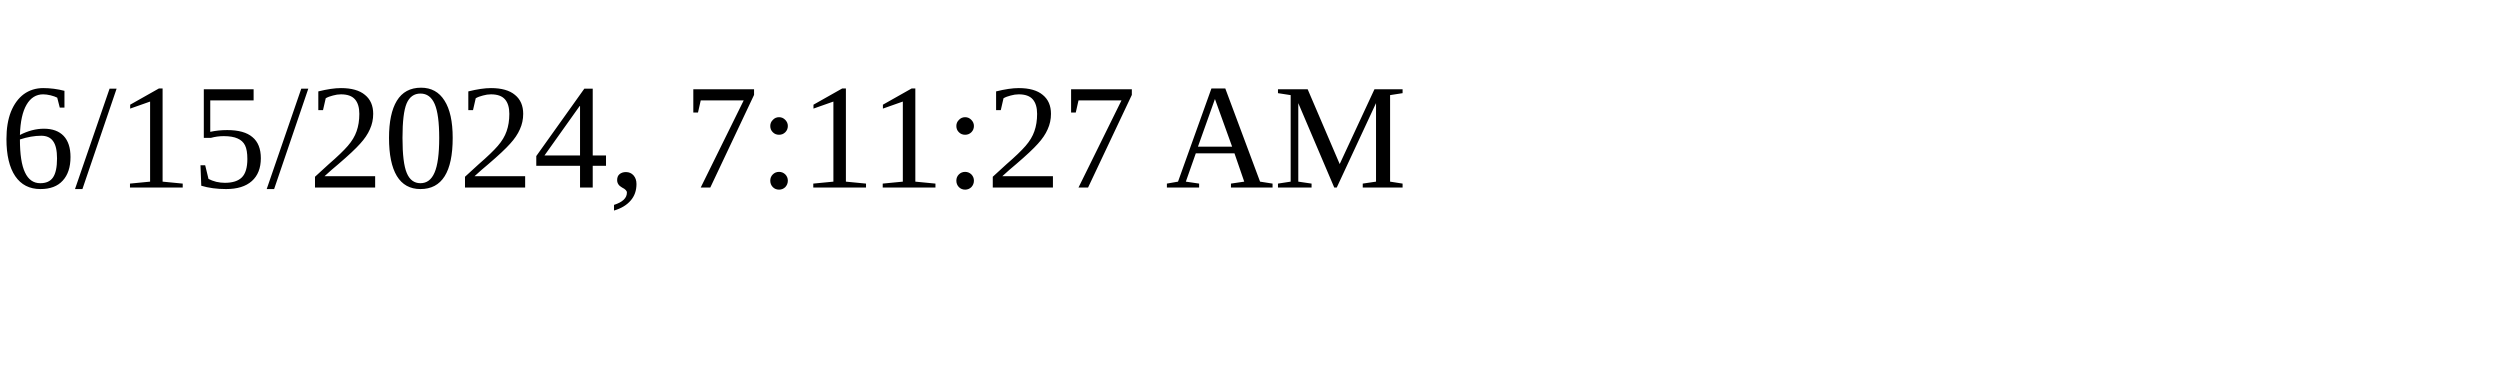
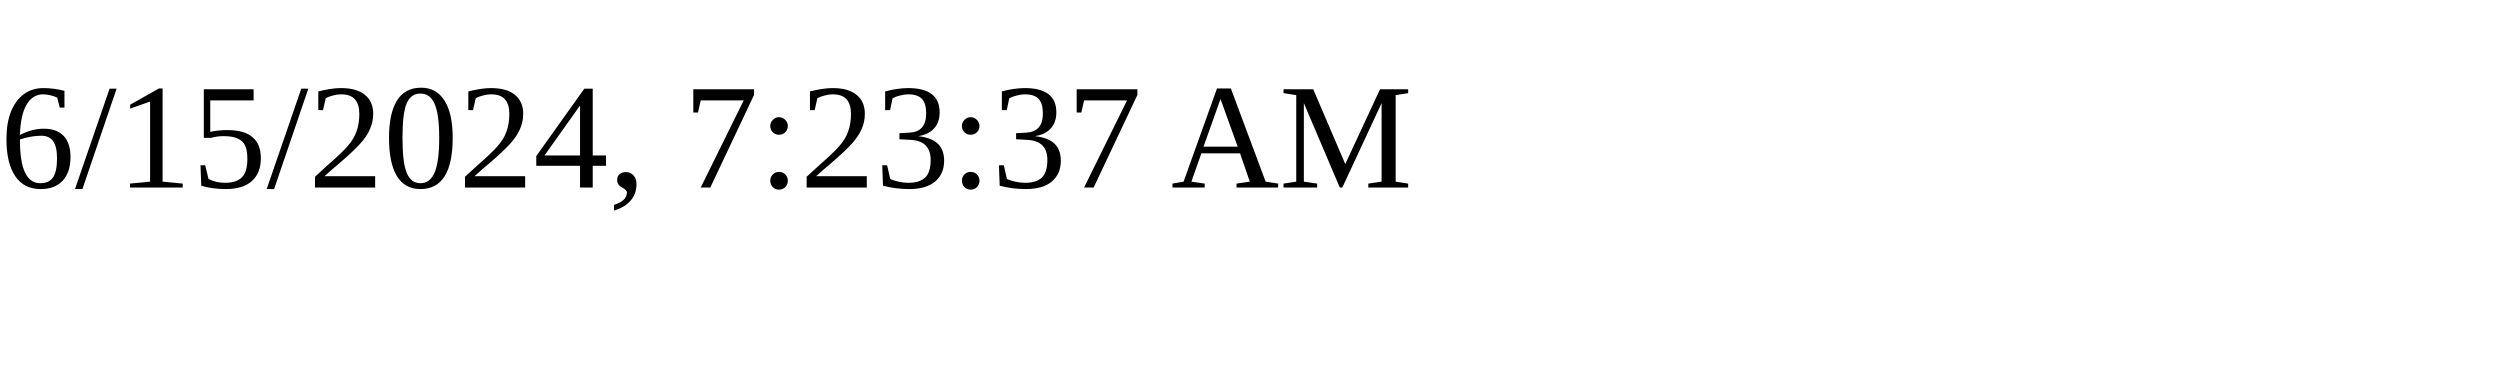
<svg xmlns="http://www.w3.org/2000/svg" height="30" width="200">
-   <text x="0" y="15">6/15/2024, 7:11:27 AM</text>
+   <text x="0" y="15">6/15/2024, 7:23:37 AM</text>
</svg>
